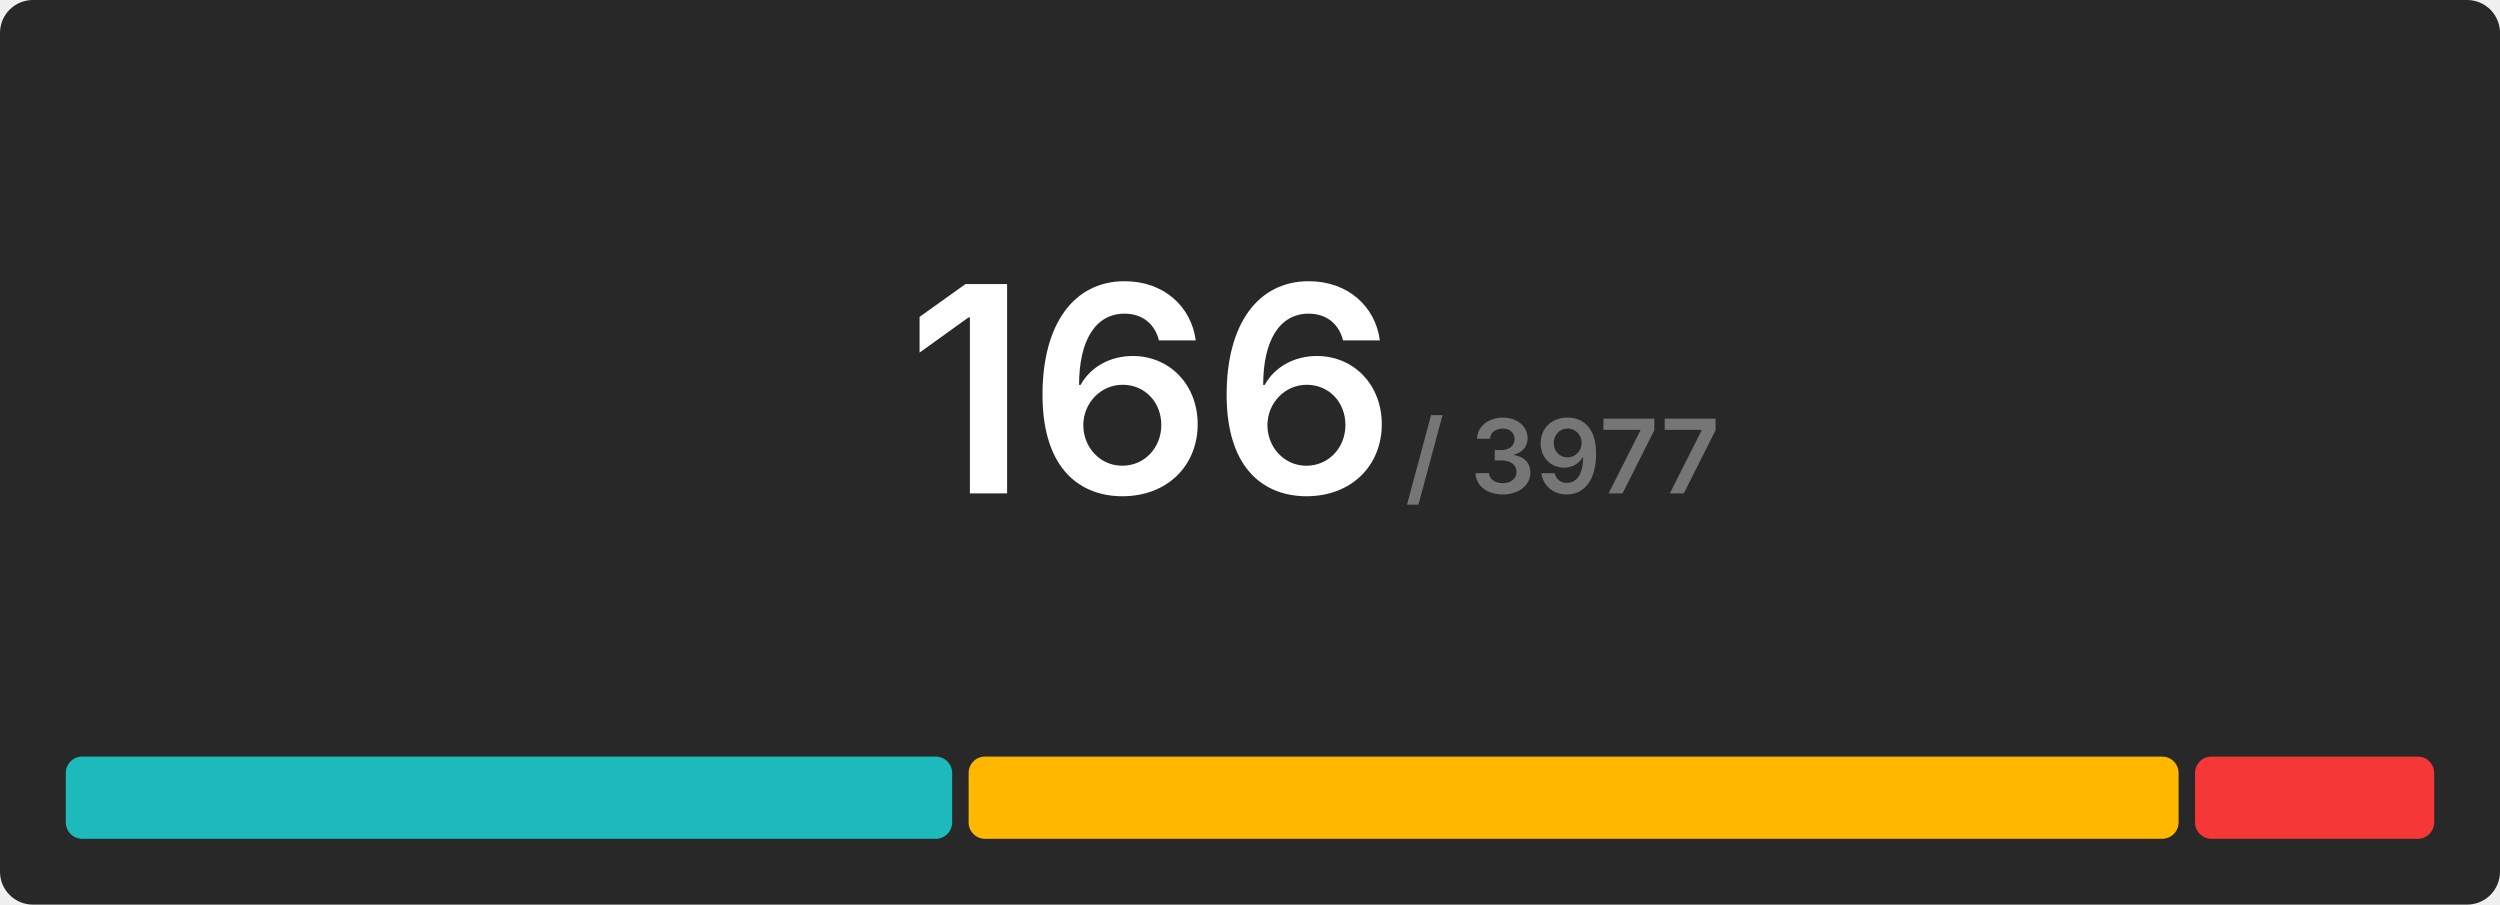
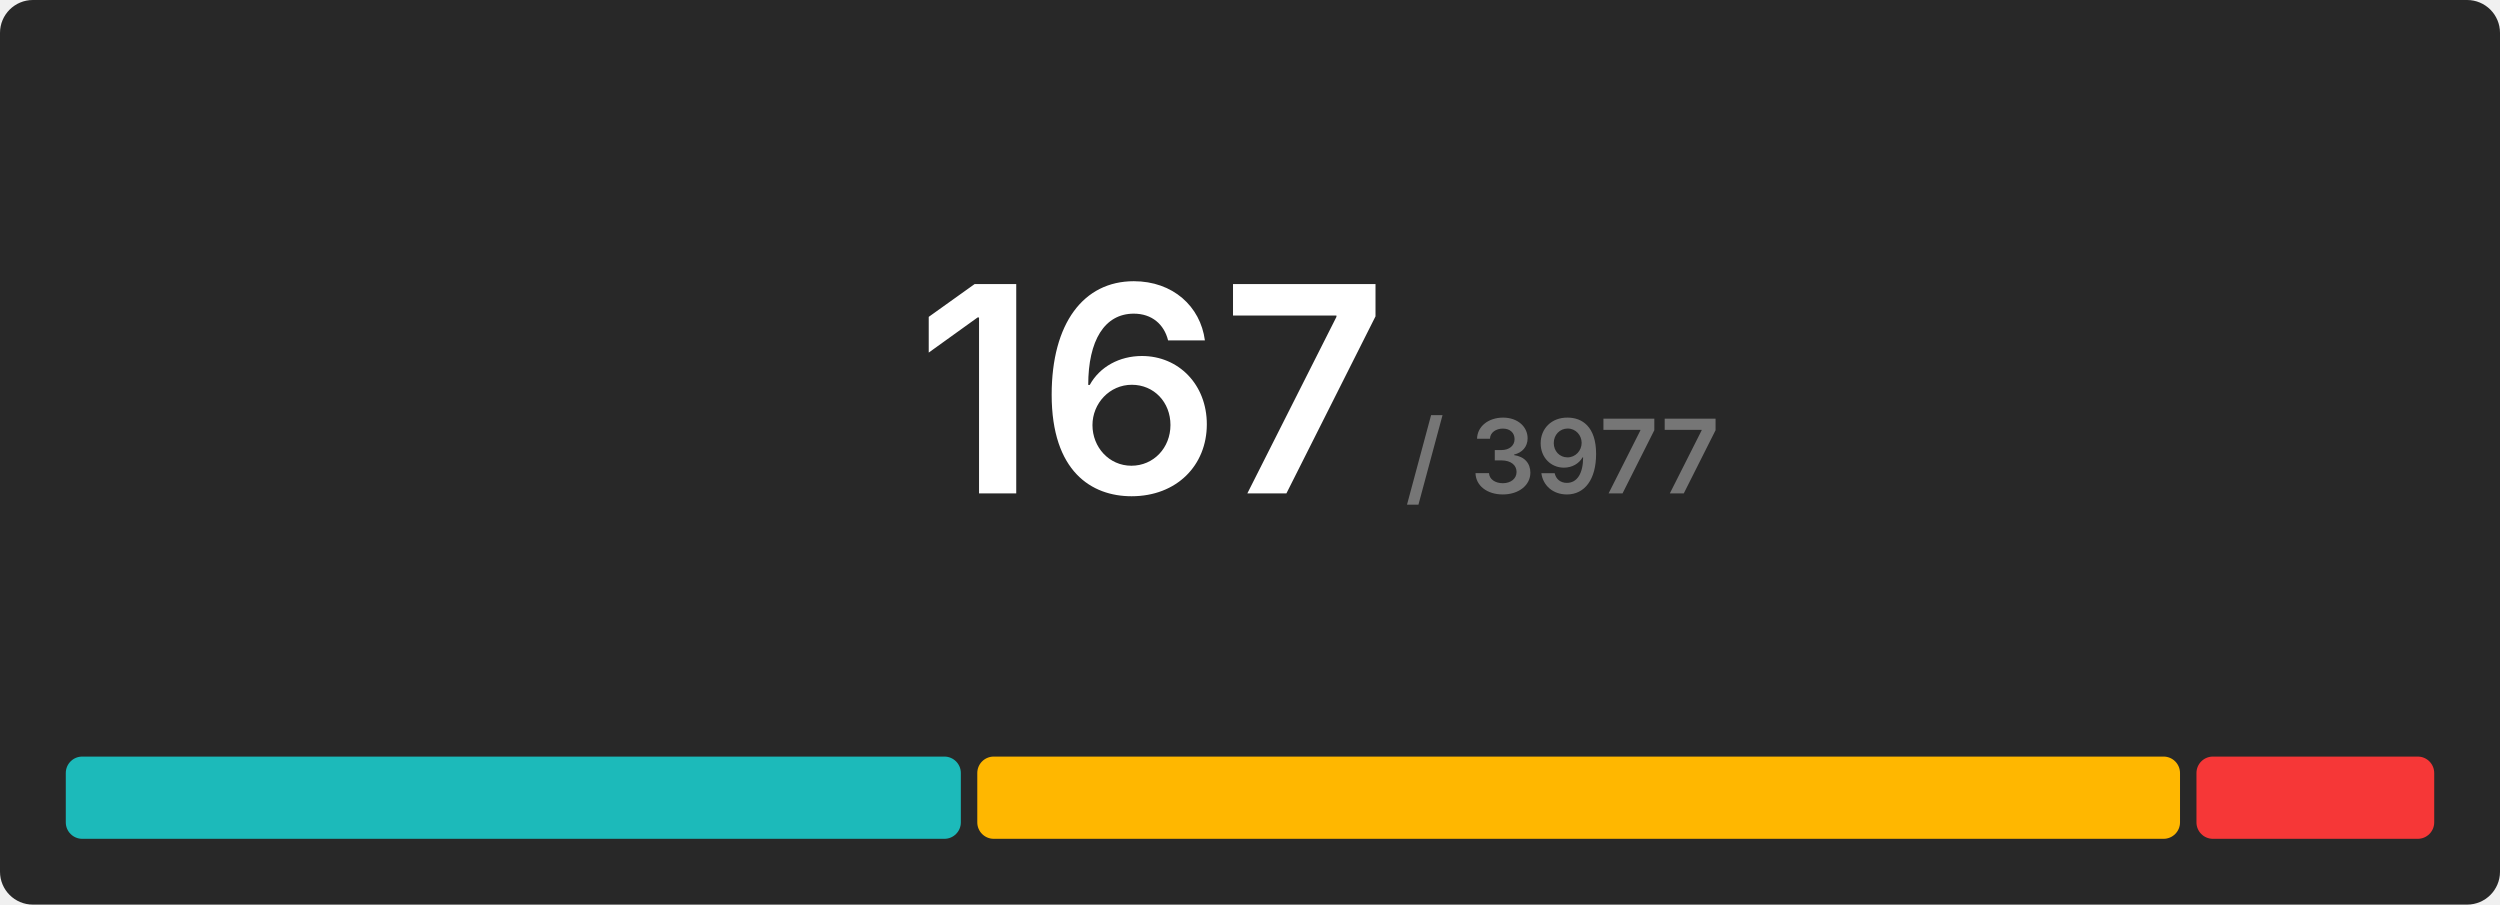
<svg xmlns="http://www.w3.org/2000/svg" width="608" height="220" viewBox="0 0 608 220">
  <rect x="0" y="0" width="608" height="220" rx="8" fill="#282828" />
  <g transform="translate(280, 120)" text-anchor="middle">
-     <text font-size="70" font-weight="600" font-family="Inter, Arial, Helvetica, sans-serif" fill="#ffffff" dominant-baseline="end">166</text>
+     <text font-size="70" font-weight="600" font-family="Inter, Arial, Helvetica, sans-serif" fill="#ffffff" dominant-baseline="end">167</text>
    <text font-size="25" font-weight="600" font-family="Inter, Arial, Helvetica, sans-serif" fill="#767676" dominant-baseline="end" dx="100">/ 3977</text>
  </g>
  <g transform="translate(16, 184)">
-     <rect x="0" y="0" width="215.566" height="20" fill="#1cbaba" rx="4" />
-     <rect x="219.566" y="0" width="294.265" height="20" fill="#ffb700" rx="4" />
-     <rect x="517.831" y="0" width="58.169" height="20" fill="#f63737" rx="4" />
+     <rect x="0" y="0" width="217.677" height="20" fill="#1cbaba" rx="4" />
+     <rect x="221.677" y="0" width="292.503" height="20" fill="#ffb700" rx="4" />
+     <rect x="518.18" y="0" width="57.82" height="20" fill="#f63737" rx="4" />
  </g>
</svg>
